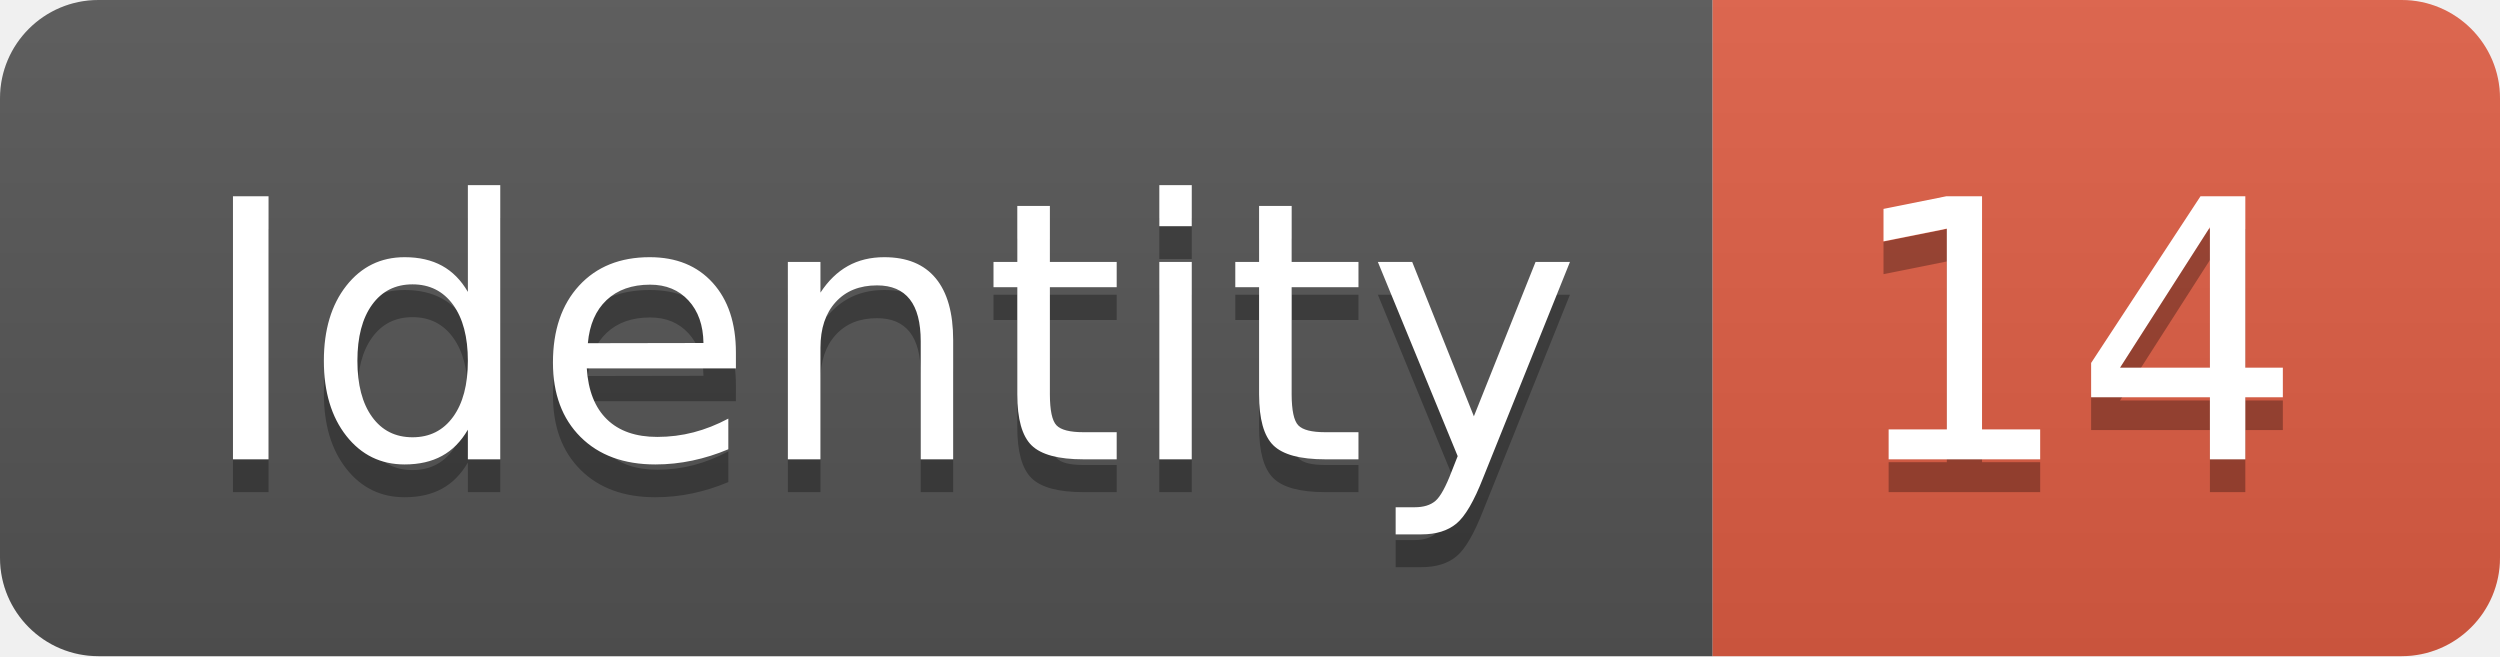
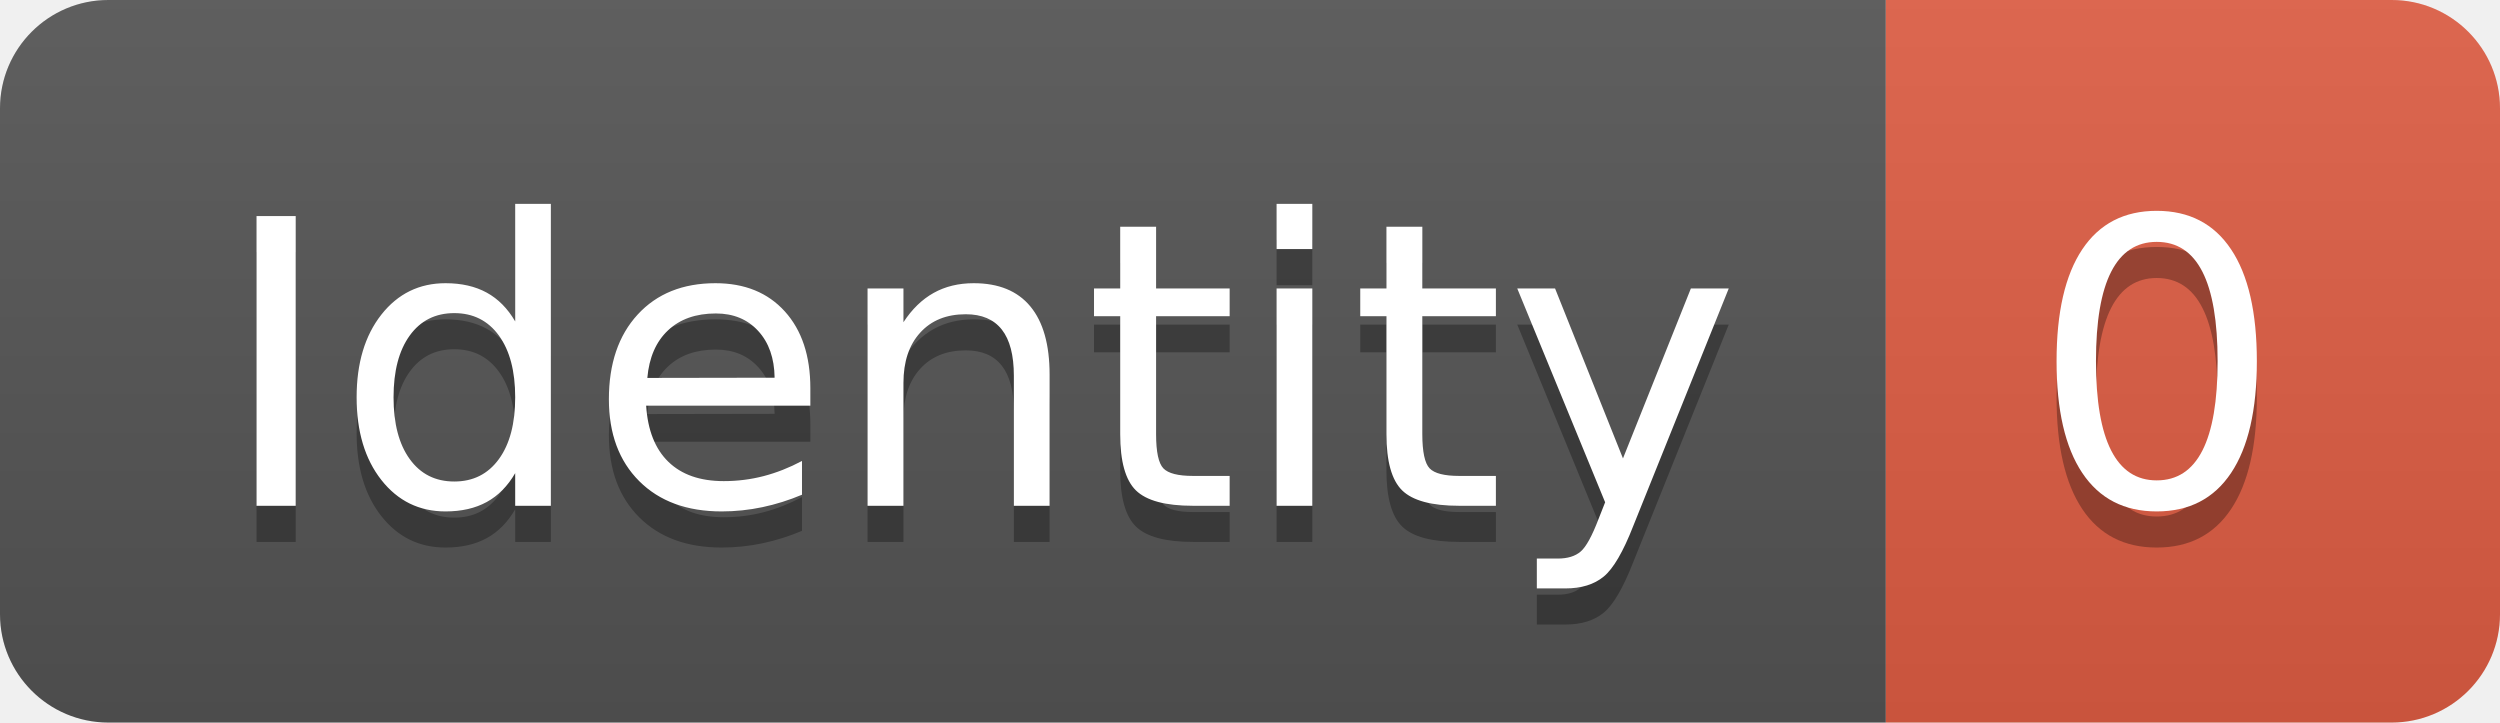
- <svg xmlns="http://www.w3.org/2000/svg" width="76.2" height="20">
+ <svg xmlns="http://www.w3.org/2000/svg" width="69.2" height="20">
  <linearGradient id="smooth" x2="0" y2="100%">
    <stop offset="0" stop-color="#bbb" stop-opacity=".1" />
    <stop offset="1" stop-opacity=".1" />
  </linearGradient>
  <clipPath id="round">
-     <rect width="76.2" height="20" rx="3" fill="#fff" />
+     <rect width="69.2" height="20" rx="3" fill="#fff" />
  </clipPath>
  <g clip-path="url(#round)">
    <rect width="52.2" height="20" fill="#555" />
-     <rect x="52.2" width="24.0" height="20" fill="#e05d44" />
-     <rect width="76.2" height="20" fill="url(#smooth)" />
+     <rect x="52.2" width="17.0" height="20" fill="#e05d44" />
+     <rect width="69.2" height="20" fill="url(#smooth)" />
  </g>
  <g fill="#fff" text-anchor="middle" font-family="DejaVu Sans,Verdana,Geneva,sans-serif" font-size="110">
    <text x="271.0" y="150" fill="#010101" fill-opacity=".3" transform="scale(0.1)" textLength="422.0" lengthAdjust="spacing">Identity</text>
    <text x="271.0" y="140" transform="scale(0.1)" textLength="422.0" lengthAdjust="spacing">Identity</text>
-     <text x="632.0" y="150" fill="#010101" fill-opacity=".3" transform="scale(0.1)" textLength="140.0" lengthAdjust="spacing">14</text>
-     <text x="632.0" y="140" transform="scale(0.1)" textLength="140.0" lengthAdjust="spacing">14</text>
+     <text x="597.0" y="150" fill="#010101" fill-opacity=".3" transform="scale(0.1)" textLength="70.0" lengthAdjust="spacing">0</text>
+     <text x="597.0" y="140" transform="scale(0.1)" textLength="70.0" lengthAdjust="spacing">0</text>
  </g>
</svg>
